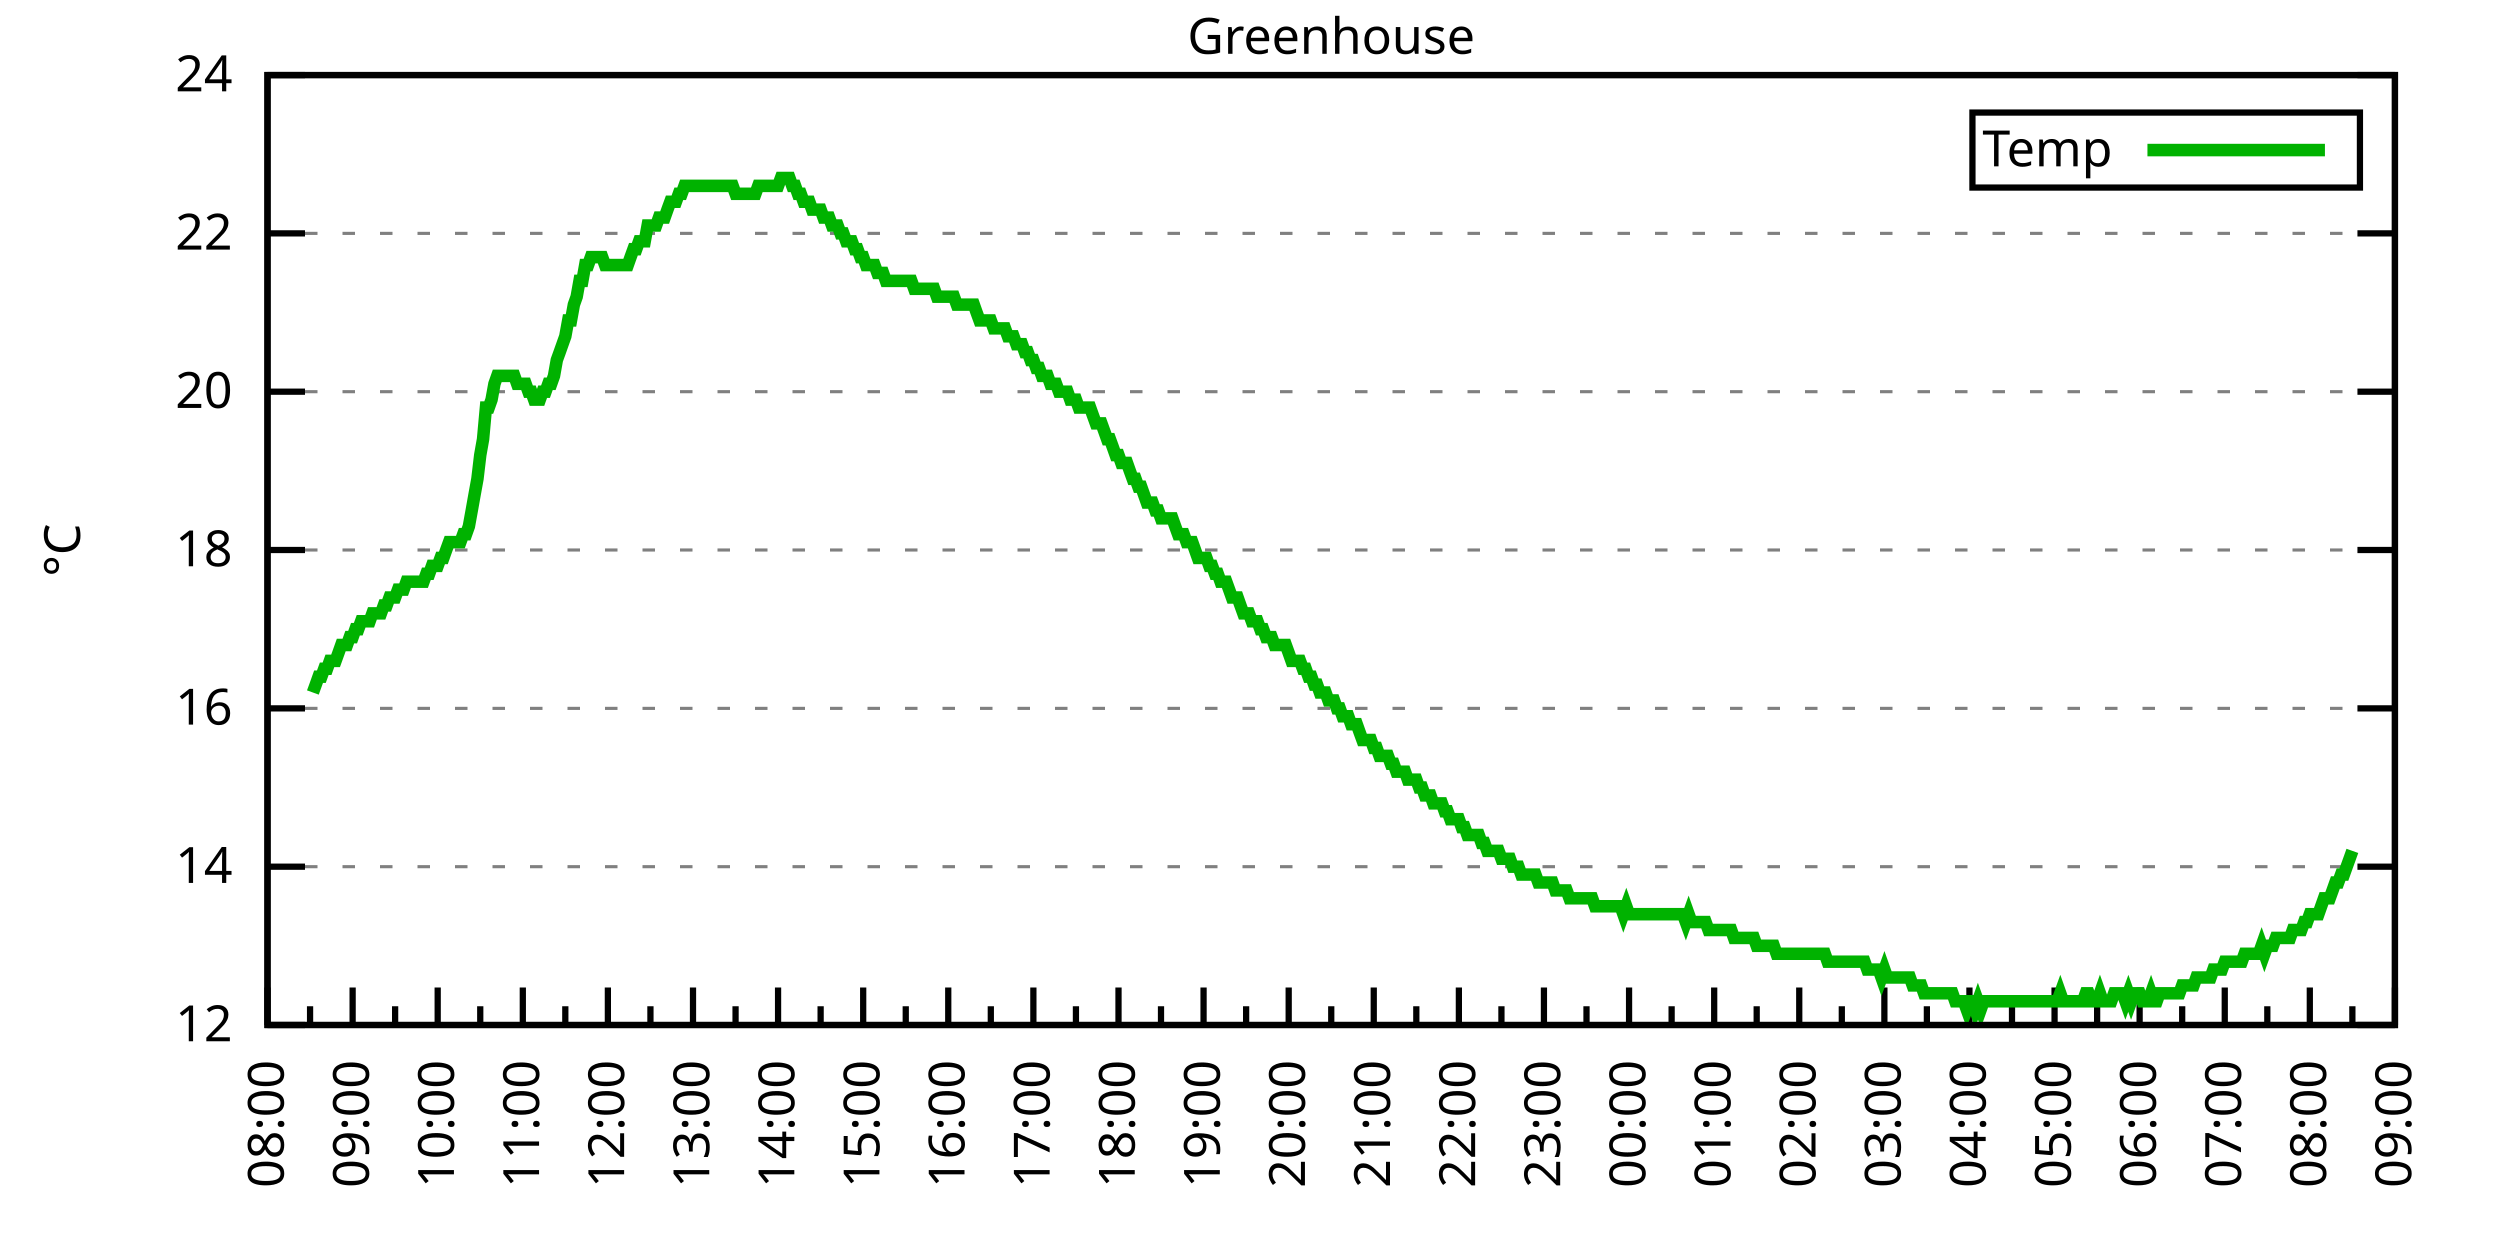
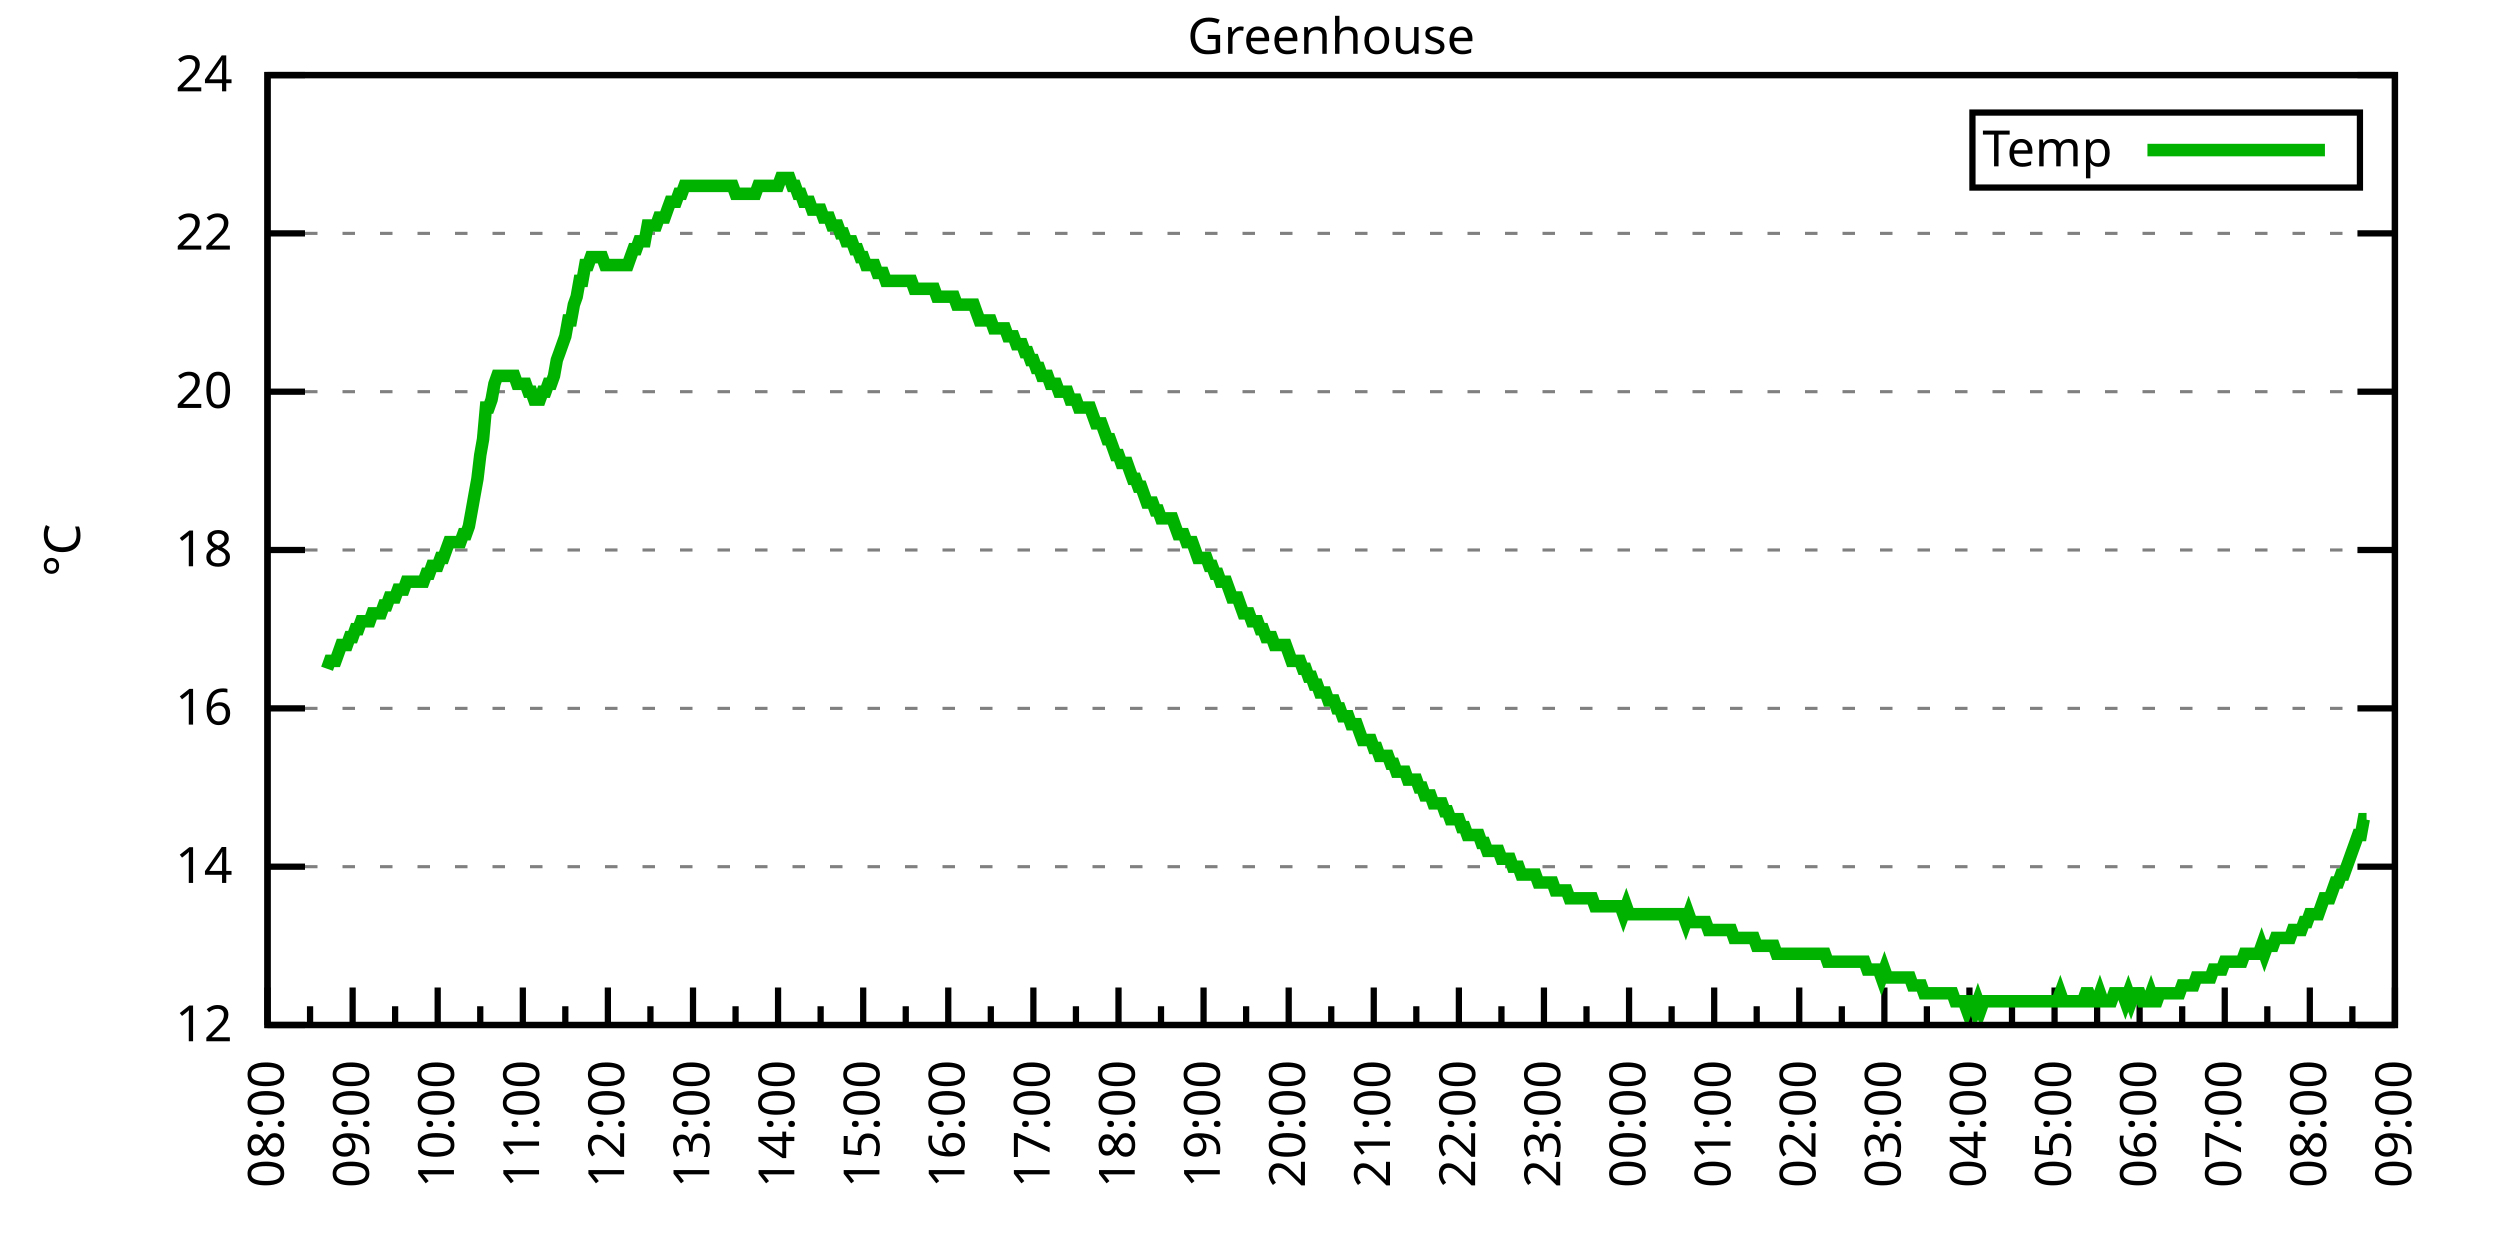
<svg xmlns="http://www.w3.org/2000/svg" xmlns:xlink="http://www.w3.org/1999/xlink" width="400" height="200" viewBox="0 0 400 200">
  <g id="gnuplot_canvas">
    <rect x="0" y="0" width="400" height="200" fill="none" />
    <defs>
      <circle id="gpDot" r="0.5" stroke-width="0.5" stroke="currentColor" />
      <path id="gpPt0" stroke-width="0.333" stroke="currentColor" d="M-1,0 h2 M0,-1 v2" />
      <path id="gpPt1" stroke-width="0.333" stroke="currentColor" d="M-1,-1 L1,1 M1,-1 L-1,1" />
      <path id="gpPt2" stroke-width="0.333" stroke="currentColor" d="M-1,0 L1,0 M0,-1 L0,1 M-1,-1 L1,1 M-1,1 L1,-1" />
      <rect id="gpPt3" stroke-width="0.333" stroke="currentColor" x="-1" y="-1" width="2" height="2" />
      <rect id="gpPt4" stroke-width="0.333" stroke="currentColor" fill="currentColor" x="-1" y="-1" width="2" height="2" />
      <circle id="gpPt5" stroke-width="0.333" stroke="currentColor" cx="0" cy="0" r="1" />
      <use xlink:href="#gpPt5" id="gpPt6" fill="currentColor" stroke="none" />
      <path id="gpPt7" stroke-width="0.333" stroke="currentColor" d="M0,-1.33 L-1.33,0.67 L1.33,0.67 z" />
      <use xlink:href="#gpPt7" id="gpPt8" fill="currentColor" stroke="none" />
      <use xlink:href="#gpPt7" id="gpPt9" stroke="currentColor" transform="rotate(180)" />
      <use xlink:href="#gpPt9" id="gpPt10" fill="currentColor" stroke="none" />
      <use xlink:href="#gpPt3" id="gpPt11" stroke="currentColor" transform="rotate(45)" />
      <use xlink:href="#gpPt11" id="gpPt12" fill="currentColor" stroke="none" />
      <path id="gpPt13" stroke-width="0.333" stroke="currentColor" d="M0,1.330 L1.265,0.411 L0.782,-1.067 L-0.782,-1.076 L-1.265,0.411 z" />
      <use xlink:href="#gpPt13" id="gpPt14" fill="currentColor" stroke="none" />
      <filter id="textbox" filterUnits="objectBoundingBox" x="0" y="0" height="1" width="1">
        <feFlood flood-color="white" flood-opacity="1" result="bgnd" />
        <feComposite in="SourceGraphic" in2="bgnd" operator="atop" />
      </filter>
      <filter id="greybox" filterUnits="objectBoundingBox" x="0" y="0" height="1" width="1">
        <feFlood flood-color="lightgrey" flood-opacity="1" result="grey" />
        <feComposite in="SourceGraphic" in2="grey" operator="atop" />
      </filter>
    </defs>
    <g fill="none" color="white" stroke="currentColor" stroke-width="1.00" stroke-linecap="butt" stroke-linejoin="miter">
</g>
    <g fill="none" color="black" stroke="currentColor" stroke-width="1.00" stroke-linecap="butt" stroke-linejoin="miter">
      <g stroke="none" shape-rendering="crispEdges">
        <polygon fill="rgb(255, 255, 255)" points="42.80,164.00 383.18,164.00 383.18,12.02 42.80,12.02 " />
      </g>
    </g>
    <g fill="none" color="black" stroke="currentColor" stroke-width="1.00" stroke-linecap="butt" stroke-linejoin="miter">
</g>
    <g fill="none" color="black" stroke="black" stroke-width="0.50" stroke-linecap="butt" stroke-linejoin="miter">
</g>
    <g fill="none" color="gray" stroke="currentColor" stroke-width="0.50" stroke-linecap="butt" stroke-linejoin="miter">
      <path stroke="gray" stroke-dasharray="2,4" class="gridline" d="M42.80,164.00 L383.19,164.00  " />
    </g>
    <g fill="none" color="gray" stroke="gray" stroke-width="1.00" stroke-linecap="butt" stroke-linejoin="miter">
</g>
    <g fill="none" color="black" stroke="currentColor" stroke-width="1.00" stroke-linecap="butt" stroke-linejoin="miter">
      <path stroke="black" d="M42.80,164.00 L48.80,164.00 M383.19,164.00 L377.19,164.00  " />
      <g transform="translate(37.20,166.60)" stroke="none" fill="black" font-family="Sans" font-size="8.00" text-anchor="end">
        <text>
          <tspan font-family="Sans"> 12</tspan>
        </text>
      </g>
    </g>
    <g fill="none" color="black" stroke="currentColor" stroke-width="1.00" stroke-linecap="butt" stroke-linejoin="miter">
</g>
    <g fill="none" color="black" stroke="black" stroke-width="0.50" stroke-linecap="butt" stroke-linejoin="miter">
</g>
    <g fill="none" color="gray" stroke="currentColor" stroke-width="0.50" stroke-linecap="butt" stroke-linejoin="miter">
      <path stroke="gray" stroke-dasharray="2,4" class="gridline" d="M42.80,138.67 L383.19,138.67  " />
    </g>
    <g fill="none" color="gray" stroke="gray" stroke-width="1.00" stroke-linecap="butt" stroke-linejoin="miter">
</g>
    <g fill="none" color="black" stroke="currentColor" stroke-width="1.00" stroke-linecap="butt" stroke-linejoin="miter">
      <path stroke="black" d="M42.80,138.67 L48.80,138.67 M383.19,138.67 L377.19,138.67  " />
      <g transform="translate(37.20,141.27)" stroke="none" fill="black" font-family="Sans" font-size="8.00" text-anchor="end">
        <text>
          <tspan font-family="Sans"> 14</tspan>
        </text>
      </g>
    </g>
    <g fill="none" color="black" stroke="currentColor" stroke-width="1.00" stroke-linecap="butt" stroke-linejoin="miter">
</g>
    <g fill="none" color="black" stroke="black" stroke-width="0.50" stroke-linecap="butt" stroke-linejoin="miter">
</g>
    <g fill="none" color="gray" stroke="currentColor" stroke-width="0.50" stroke-linecap="butt" stroke-linejoin="miter">
      <path stroke="gray" stroke-dasharray="2,4" class="gridline" d="M42.80,113.34 L383.19,113.34  " />
    </g>
    <g fill="none" color="gray" stroke="gray" stroke-width="1.00" stroke-linecap="butt" stroke-linejoin="miter">
</g>
    <g fill="none" color="black" stroke="currentColor" stroke-width="1.00" stroke-linecap="butt" stroke-linejoin="miter">
      <path stroke="black" d="M42.80,113.34 L48.80,113.34 M383.19,113.34 L377.19,113.34  " />
      <g transform="translate(37.20,115.94)" stroke="none" fill="black" font-family="Sans" font-size="8.00" text-anchor="end">
        <text>
          <tspan font-family="Sans"> 16</tspan>
        </text>
      </g>
    </g>
    <g fill="none" color="black" stroke="currentColor" stroke-width="1.00" stroke-linecap="butt" stroke-linejoin="miter">
</g>
    <g fill="none" color="black" stroke="black" stroke-width="0.50" stroke-linecap="butt" stroke-linejoin="miter">
</g>
    <g fill="none" color="gray" stroke="currentColor" stroke-width="0.50" stroke-linecap="butt" stroke-linejoin="miter">
      <path stroke="gray" stroke-dasharray="2,4" class="gridline" d="M42.80,88.00 L383.19,88.00  " />
    </g>
    <g fill="none" color="gray" stroke="gray" stroke-width="1.00" stroke-linecap="butt" stroke-linejoin="miter">
</g>
    <g fill="none" color="black" stroke="currentColor" stroke-width="1.00" stroke-linecap="butt" stroke-linejoin="miter">
      <path stroke="black" d="M42.80,88.00 L48.80,88.00 M383.19,88.00 L377.19,88.00  " />
      <g transform="translate(37.20,90.60)" stroke="none" fill="black" font-family="Sans" font-size="8.00" text-anchor="end">
        <text>
          <tspan font-family="Sans"> 18</tspan>
        </text>
      </g>
    </g>
    <g fill="none" color="black" stroke="currentColor" stroke-width="1.00" stroke-linecap="butt" stroke-linejoin="miter">
</g>
    <g fill="none" color="black" stroke="black" stroke-width="0.50" stroke-linecap="butt" stroke-linejoin="miter">
</g>
    <g fill="none" color="gray" stroke="currentColor" stroke-width="0.50" stroke-linecap="butt" stroke-linejoin="miter">
      <path stroke="gray" stroke-dasharray="2,4" class="gridline" d="M42.80,62.67 L383.19,62.67  " />
    </g>
    <g fill="none" color="gray" stroke="gray" stroke-width="1.00" stroke-linecap="butt" stroke-linejoin="miter">
</g>
    <g fill="none" color="black" stroke="currentColor" stroke-width="1.00" stroke-linecap="butt" stroke-linejoin="miter">
      <path stroke="black" d="M42.80,62.67 L48.80,62.67 M383.19,62.67 L377.19,62.67  " />
      <g transform="translate(37.20,65.27)" stroke="none" fill="black" font-family="Sans" font-size="8.00" text-anchor="end">
        <text>
          <tspan font-family="Sans"> 20</tspan>
        </text>
      </g>
    </g>
    <g fill="none" color="black" stroke="currentColor" stroke-width="1.00" stroke-linecap="butt" stroke-linejoin="miter">
</g>
    <g fill="none" color="black" stroke="black" stroke-width="0.50" stroke-linecap="butt" stroke-linejoin="miter">
</g>
    <g fill="none" color="gray" stroke="currentColor" stroke-width="0.50" stroke-linecap="butt" stroke-linejoin="miter">
      <path stroke="gray" stroke-dasharray="2,4" class="gridline" d="M42.80,37.34 L383.19,37.34  " />
    </g>
    <g fill="none" color="gray" stroke="gray" stroke-width="1.00" stroke-linecap="butt" stroke-linejoin="miter">
</g>
    <g fill="none" color="black" stroke="currentColor" stroke-width="1.00" stroke-linecap="butt" stroke-linejoin="miter">
      <path stroke="black" d="M42.80,37.34 L48.80,37.34 M383.19,37.34 L377.19,37.34  " />
      <g transform="translate(37.20,39.94)" stroke="none" fill="black" font-family="Sans" font-size="8.00" text-anchor="end">
        <text>
          <tspan font-family="Sans"> 22</tspan>
        </text>
      </g>
    </g>
    <g fill="none" color="black" stroke="currentColor" stroke-width="1.00" stroke-linecap="butt" stroke-linejoin="miter">
</g>
    <g fill="none" color="black" stroke="black" stroke-width="0.50" stroke-linecap="butt" stroke-linejoin="miter">
</g>
    <g fill="none" color="gray" stroke="currentColor" stroke-width="0.50" stroke-linecap="butt" stroke-linejoin="miter">
      <path stroke="gray" stroke-dasharray="2,4" class="gridline" d="M42.80,12.01 L383.19,12.01  " />
    </g>
    <g fill="none" color="gray" stroke="gray" stroke-width="1.00" stroke-linecap="butt" stroke-linejoin="miter">
</g>
    <g fill="none" color="black" stroke="currentColor" stroke-width="1.00" stroke-linecap="butt" stroke-linejoin="miter">
      <path stroke="black" d="M42.80,12.01 L48.80,12.01 M383.19,12.01 L377.19,12.01  " />
      <g transform="translate(37.20,14.61)" stroke="none" fill="black" font-family="Sans" font-size="8.00" text-anchor="end">
        <text>
          <tspan font-family="Sans"> 24</tspan>
        </text>
      </g>
    </g>
    <g fill="none" color="black" stroke="currentColor" stroke-width="1.00" stroke-linecap="butt" stroke-linejoin="miter">
      <path stroke="black" d="M42.80,164.00 L42.80,158.00  " />
      <g transform="translate(45.40,169.60) rotate(270)" stroke="none" fill="black" font-family="Sans" font-size="8.00" text-anchor="end">
        <text>
          <tspan font-family="Sans">08:00</tspan>
        </text>
      </g>
    </g>
    <g fill="none" color="black" stroke="currentColor" stroke-width="1.00" stroke-linecap="butt" stroke-linejoin="miter">
      <path stroke="black" d="M49.61,164.00 L49.61,161.00 M56.42,164.00 L56.42,158.00  " />
      <g transform="translate(59.02,169.60) rotate(270)" stroke="none" fill="black" font-family="Sans" font-size="8.00" text-anchor="end">
        <text>
          <tspan font-family="Sans">09:00</tspan>
        </text>
      </g>
    </g>
    <g fill="none" color="black" stroke="currentColor" stroke-width="1.00" stroke-linecap="butt" stroke-linejoin="miter">
      <path stroke="black" d="M63.22,164.00 L63.22,161.00 M70.03,164.00 L70.03,158.00  " />
      <g transform="translate(72.63,169.60) rotate(270)" stroke="none" fill="black" font-family="Sans" font-size="8.00" text-anchor="end">
        <text>
          <tspan font-family="Sans">10:00</tspan>
        </text>
      </g>
    </g>
    <g fill="none" color="black" stroke="currentColor" stroke-width="1.00" stroke-linecap="butt" stroke-linejoin="miter">
      <path stroke="black" d="M76.84,164.00 L76.84,161.00 M83.65,164.00 L83.65,158.00  " />
      <g transform="translate(86.25,169.60) rotate(270)" stroke="none" fill="black" font-family="Sans" font-size="8.00" text-anchor="end">
        <text>
          <tspan font-family="Sans">11:00</tspan>
        </text>
      </g>
    </g>
    <g fill="none" color="black" stroke="currentColor" stroke-width="1.00" stroke-linecap="butt" stroke-linejoin="miter">
      <path stroke="black" d="M90.45,164.00 L90.45,161.00 M97.26,164.00 L97.26,158.00  " />
      <g transform="translate(99.86,169.60) rotate(270)" stroke="none" fill="black" font-family="Sans" font-size="8.00" text-anchor="end">
        <text>
          <tspan font-family="Sans">12:00</tspan>
        </text>
      </g>
    </g>
    <g fill="none" color="black" stroke="currentColor" stroke-width="1.00" stroke-linecap="butt" stroke-linejoin="miter">
      <path stroke="black" d="M104.07,164.00 L104.07,161.00 M110.88,164.00 L110.88,158.00  " />
      <g transform="translate(113.48,169.60) rotate(270)" stroke="none" fill="black" font-family="Sans" font-size="8.00" text-anchor="end">
        <text>
          <tspan font-family="Sans">13:00</tspan>
        </text>
      </g>
    </g>
    <g fill="none" color="black" stroke="currentColor" stroke-width="1.00" stroke-linecap="butt" stroke-linejoin="miter">
      <path stroke="black" d="M117.69,164.00 L117.69,161.00 M124.49,164.00 L124.49,158.00  " />
      <g transform="translate(127.09,169.60) rotate(270)" stroke="none" fill="black" font-family="Sans" font-size="8.00" text-anchor="end">
        <text>
          <tspan font-family="Sans">14:00</tspan>
        </text>
      </g>
    </g>
    <g fill="none" color="black" stroke="currentColor" stroke-width="1.00" stroke-linecap="butt" stroke-linejoin="miter">
      <path stroke="black" d="M131.30,164.00 L131.30,161.00 M138.11,164.00 L138.11,158.00  " />
      <g transform="translate(140.71,169.60) rotate(270)" stroke="none" fill="black" font-family="Sans" font-size="8.00" text-anchor="end">
        <text>
          <tspan font-family="Sans">15:00</tspan>
        </text>
      </g>
    </g>
    <g fill="none" color="black" stroke="currentColor" stroke-width="1.00" stroke-linecap="butt" stroke-linejoin="miter">
      <path stroke="black" d="M144.92,164.00 L144.92,161.00 M151.72,164.00 L151.72,158.00  " />
      <g transform="translate(154.32,169.60) rotate(270)" stroke="none" fill="black" font-family="Sans" font-size="8.00" text-anchor="end">
        <text>
          <tspan font-family="Sans">16:00</tspan>
        </text>
      </g>
    </g>
    <g fill="none" color="black" stroke="currentColor" stroke-width="1.00" stroke-linecap="butt" stroke-linejoin="miter">
      <path stroke="black" d="M158.53,164.00 L158.53,161.00 M165.34,164.00 L165.34,158.00  " />
      <g transform="translate(167.94,169.60) rotate(270)" stroke="none" fill="black" font-family="Sans" font-size="8.00" text-anchor="end">
        <text>
          <tspan font-family="Sans">17:00</tspan>
        </text>
      </g>
    </g>
    <g fill="none" color="black" stroke="currentColor" stroke-width="1.00" stroke-linecap="butt" stroke-linejoin="miter">
      <path stroke="black" d="M172.15,164.00 L172.15,161.00 M178.96,164.00 L178.96,158.00  " />
      <g transform="translate(181.56,169.60) rotate(270)" stroke="none" fill="black" font-family="Sans" font-size="8.00" text-anchor="end">
        <text>
          <tspan font-family="Sans">18:00</tspan>
        </text>
      </g>
    </g>
    <g fill="none" color="black" stroke="currentColor" stroke-width="1.00" stroke-linecap="butt" stroke-linejoin="miter">
      <path stroke="black" d="M185.76,164.00 L185.76,161.00 M192.57,164.00 L192.57,158.00  " />
      <g transform="translate(195.17,169.60) rotate(270)" stroke="none" fill="black" font-family="Sans" font-size="8.00" text-anchor="end">
        <text>
          <tspan font-family="Sans">19:00</tspan>
        </text>
      </g>
    </g>
    <g fill="none" color="black" stroke="currentColor" stroke-width="1.00" stroke-linecap="butt" stroke-linejoin="miter">
      <path stroke="black" d="M199.38,164.00 L199.38,161.00 M206.19,164.00 L206.19,158.00  " />
      <g transform="translate(208.79,169.60) rotate(270)" stroke="none" fill="black" font-family="Sans" font-size="8.00" text-anchor="end">
        <text>
          <tspan font-family="Sans">20:00</tspan>
        </text>
      </g>
    </g>
    <g fill="none" color="black" stroke="currentColor" stroke-width="1.00" stroke-linecap="butt" stroke-linejoin="miter">
      <path stroke="black" d="M213.00,164.00 L213.00,161.00 M219.80,164.00 L219.80,158.00  " />
      <g transform="translate(222.40,169.60) rotate(270)" stroke="none" fill="black" font-family="Sans" font-size="8.00" text-anchor="end">
        <text>
          <tspan font-family="Sans">21:00</tspan>
        </text>
      </g>
    </g>
    <g fill="none" color="black" stroke="currentColor" stroke-width="1.00" stroke-linecap="butt" stroke-linejoin="miter">
      <path stroke="black" d="M226.61,164.00 L226.61,161.00 M233.42,164.00 L233.42,158.00  " />
      <g transform="translate(236.02,169.60) rotate(270)" stroke="none" fill="black" font-family="Sans" font-size="8.00" text-anchor="end">
        <text>
          <tspan font-family="Sans">22:00</tspan>
        </text>
      </g>
    </g>
    <g fill="none" color="black" stroke="currentColor" stroke-width="1.00" stroke-linecap="butt" stroke-linejoin="miter">
      <path stroke="black" d="M240.23,164.00 L240.23,161.00 M247.03,164.00 L247.03,158.00  " />
      <g transform="translate(249.63,169.60) rotate(270)" stroke="none" fill="black" font-family="Sans" font-size="8.00" text-anchor="end">
        <text>
          <tspan font-family="Sans">23:00</tspan>
        </text>
      </g>
    </g>
    <g fill="none" color="black" stroke="currentColor" stroke-width="1.00" stroke-linecap="butt" stroke-linejoin="miter">
      <path stroke="black" d="M253.84,164.00 L253.84,161.00 M260.65,164.00 L260.65,158.00  " />
      <g transform="translate(263.25,169.60) rotate(270)" stroke="none" fill="black" font-family="Sans" font-size="8.00" text-anchor="end">
        <text>
          <tspan font-family="Sans">00:00</tspan>
        </text>
      </g>
    </g>
    <g fill="none" color="black" stroke="currentColor" stroke-width="1.00" stroke-linecap="butt" stroke-linejoin="miter">
      <path stroke="black" d="M267.46,164.00 L267.46,161.00 M274.27,164.00 L274.27,158.00  " />
      <g transform="translate(276.87,169.60) rotate(270)" stroke="none" fill="black" font-family="Sans" font-size="8.00" text-anchor="end">
        <text>
          <tspan font-family="Sans">01:00</tspan>
        </text>
      </g>
    </g>
    <g fill="none" color="black" stroke="currentColor" stroke-width="1.00" stroke-linecap="butt" stroke-linejoin="miter">
      <path stroke="black" d="M281.07,164.00 L281.07,161.00 M287.88,164.00 L287.88,158.00  " />
      <g transform="translate(290.48,169.60) rotate(270)" stroke="none" fill="black" font-family="Sans" font-size="8.00" text-anchor="end">
        <text>
          <tspan font-family="Sans">02:00</tspan>
        </text>
      </g>
    </g>
    <g fill="none" color="black" stroke="currentColor" stroke-width="1.00" stroke-linecap="butt" stroke-linejoin="miter">
      <path stroke="black" d="M294.69,164.00 L294.69,161.00 M301.50,164.00 L301.50,158.00  " />
      <g transform="translate(304.10,169.60) rotate(270)" stroke="none" fill="black" font-family="Sans" font-size="8.00" text-anchor="end">
        <text>
          <tspan font-family="Sans">03:00</tspan>
        </text>
      </g>
    </g>
    <g fill="none" color="black" stroke="currentColor" stroke-width="1.00" stroke-linecap="butt" stroke-linejoin="miter">
      <path stroke="black" d="M308.30,164.00 L308.30,161.00 M315.11,164.00 L315.11,158.00  " />
      <g transform="translate(317.71,169.60) rotate(270)" stroke="none" fill="black" font-family="Sans" font-size="8.00" text-anchor="end">
        <text>
          <tspan font-family="Sans">04:00</tspan>
        </text>
      </g>
    </g>
    <g fill="none" color="black" stroke="currentColor" stroke-width="1.00" stroke-linecap="butt" stroke-linejoin="miter">
      <path stroke="black" d="M321.92,164.00 L321.92,161.00 M328.73,164.00 L328.73,158.00  " />
      <g transform="translate(331.33,169.60) rotate(270)" stroke="none" fill="black" font-family="Sans" font-size="8.00" text-anchor="end">
        <text>
          <tspan font-family="Sans">05:00</tspan>
        </text>
      </g>
    </g>
    <g fill="none" color="black" stroke="currentColor" stroke-width="1.00" stroke-linecap="butt" stroke-linejoin="miter">
      <path stroke="black" d="M335.54,164.00 L335.54,161.00 M342.34,164.00 L342.34,158.00  " />
      <g transform="translate(344.94,169.60) rotate(270)" stroke="none" fill="black" font-family="Sans" font-size="8.00" text-anchor="end">
        <text>
          <tspan font-family="Sans">06:00</tspan>
        </text>
      </g>
    </g>
    <g fill="none" color="black" stroke="currentColor" stroke-width="1.00" stroke-linecap="butt" stroke-linejoin="miter">
      <path stroke="black" d="M349.15,164.00 L349.15,161.00 M355.96,164.00 L355.96,158.00  " />
      <g transform="translate(358.56,169.60) rotate(270)" stroke="none" fill="black" font-family="Sans" font-size="8.00" text-anchor="end">
        <text>
          <tspan font-family="Sans">07:00</tspan>
        </text>
      </g>
    </g>
    <g fill="none" color="black" stroke="currentColor" stroke-width="1.00" stroke-linecap="butt" stroke-linejoin="miter">
      <path stroke="black" d="M362.77,164.00 L362.77,161.00 M369.57,164.00 L369.57,158.00  " />
      <g transform="translate(372.17,169.60) rotate(270)" stroke="none" fill="black" font-family="Sans" font-size="8.00" text-anchor="end">
        <text>
          <tspan font-family="Sans">08:00</tspan>
        </text>
      </g>
    </g>
    <g fill="none" color="black" stroke="currentColor" stroke-width="1.00" stroke-linecap="butt" stroke-linejoin="miter">
      <path stroke="black" d="M376.38,164.00 L376.38,161.00 M383.19,164.00 L383.19,158.00  " />
      <g transform="translate(385.79,169.60) rotate(270)" stroke="none" fill="black" font-family="Sans" font-size="8.00" text-anchor="end">
        <text>
          <tspan font-family="Sans">09:00</tspan>
        </text>
      </g>
    </g>
    <g fill="none" color="black" stroke="currentColor" stroke-width="1.00" stroke-linecap="butt" stroke-linejoin="miter">
</g>
    <g fill="none" color="black" stroke="currentColor" stroke-width="1.00" stroke-linecap="butt" stroke-linejoin="miter">
      <path stroke="black" d="M42.80,12.01 L42.80,164.00 L383.19,164.00 L383.19,12.01 L42.80,12.01 Z  " />
    </g>
    <g fill="none" color="black" stroke="currentColor" stroke-width="1.00" stroke-linecap="butt" stroke-linejoin="miter">
      <g transform="translate(12.80,88.01) rotate(270)" stroke="none" fill="black" font-family="Sans" font-size="8.00" text-anchor="middle">
        <text>
          <tspan font-family="Sans">°C</tspan>
        </text>
      </g>
    </g>
    <g fill="none" color="black" stroke="currentColor" stroke-width="1.00" stroke-linecap="butt" stroke-linejoin="miter">
</g>
    <g fill="none" color="black" stroke="currentColor" stroke-width="1.00" stroke-linecap="butt" stroke-linejoin="miter">
      <path stroke="black" d="M315.59,30.01 L315.59,18.01 L377.59,18.01 L377.59,30.01 L315.59,30.01 Z  " />
    </g>
    <g id="Greenhouse_plot_1">
      <g fill="none" color="white" stroke="black" stroke-width="2.00" stroke-linecap="butt" stroke-linejoin="miter">
</g>
      <g fill="none" color="black" stroke="currentColor" stroke-width="2.00" stroke-linecap="butt" stroke-linejoin="miter">
        <g transform="translate(337.99,26.61)" stroke="none" fill="black" font-family="Sans" font-size="8.00" text-anchor="end">
          <text>
            <tspan font-family="Sans">Temp</tspan>
          </text>
        </g>
      </g>
      <g fill="none" color="black" stroke="currentColor" stroke-width="2.00" stroke-linecap="butt" stroke-linejoin="miter">
-         <path stroke="rgb(  0, 178,   0)" d="M343.59,24.01 L371.99,24.01 M50.06,110.80 L50.52,109.54 L50.97,108.27 L51.42,108.27 L51.88,107.00 L52.33,107.00   L52.78,105.74 L53.24,105.74 L53.69,105.74 L54.15,104.47 L54.60,103.20 L55.05,103.20 L55.51,103.20 L55.96,101.94   L56.42,101.94 L56.87,100.67 L57.32,100.67 L57.78,99.40 L58.23,99.40 L58.68,99.40 L59.14,99.40 L59.59,98.14   L60.05,98.14 L60.50,98.14 L60.95,98.14 L61.41,96.87 L61.86,96.87 L62.32,95.60 L62.77,95.60 L63.22,95.60   L63.68,94.34 L64.13,94.34 L64.58,94.34 L65.04,93.07 L65.49,93.07 L65.95,93.07 L66.40,93.07 L66.85,93.07   L67.31,93.07 L67.76,93.07 L68.22,91.80 L68.67,91.80 L69.12,90.54 L69.58,90.54 L70.03,90.54 L70.49,89.27   L70.94,89.27 L71.39,88.00 L71.85,86.74 L72.30,86.74 L72.75,86.74 L73.21,86.74 L73.66,86.74 L74.12,85.47   L74.57,85.47 L75.02,84.21 L75.48,81.67 L75.93,79.14 L76.39,76.61 L76.84,72.81 L77.29,70.27 L77.75,65.21   L78.20,65.21 L78.65,63.94 L79.11,61.41 L79.56,60.14 L80.02,60.14 L80.47,60.14 L80.92,60.14 L81.38,60.14   L81.83,60.14 L82.29,60.14 L82.74,61.41 L83.19,61.41 L83.65,61.41 L84.10,61.41 L84.55,62.67 L85.01,62.67   L85.46,63.94 L85.92,63.94 L86.37,63.94 L86.82,62.67 L87.28,62.67 L87.73,61.41 L88.19,61.41 L88.64,60.14   L89.09,57.61 L89.55,56.34 L90.00,55.07 L90.45,53.81 L90.91,51.27 L91.36,51.27 L91.82,48.74 L92.27,47.47   L92.72,44.94 L93.18,44.94 L93.63,42.41 L94.09,42.41 L94.54,41.14 L94.99,41.14 L95.45,41.14 L95.90,41.14   L96.35,41.14 L96.81,42.41 L97.26,42.41 L97.72,42.41 L98.17,42.41 L98.62,42.41 L99.08,42.41 L99.53,42.41   L99.99,42.41 L100.44,42.41 L100.89,41.14 L101.35,39.87 L101.80,39.87 L102.25,38.61 L102.71,38.61 L103.16,38.61   L103.62,36.08 L104.07,36.08 L104.52,36.08 L104.98,36.08 L105.43,34.81 L105.89,34.81 L106.34,34.81 L106.79,33.54   L107.25,32.28 L107.70,32.28 L108.15,32.28 L108.61,31.01 L109.06,31.01 L109.52,29.74 L109.97,29.74 L110.42,29.74   L110.88,29.74 L111.33,29.74 L111.79,29.74 L112.24,29.74 L112.69,29.74 L113.15,29.74 L113.60,29.74 L114.05,29.74   L114.51,29.74 L114.96,29.74 L115.42,29.74 L115.87,29.74 L116.32,29.74 L116.78,29.74 L117.23,29.74 L117.69,31.01   L118.14,31.01 L118.59,31.01 L119.05,31.01 L119.50,31.01 L119.96,31.01 L120.41,31.01 L120.86,31.01 L121.32,29.74   L121.77,29.74 L122.22,29.74 L122.68,29.74 L123.13,29.74 L123.59,29.74 L124.04,29.74 L124.49,29.74 L124.95,28.48   L125.40,28.48 L125.86,28.48 L126.31,28.48 L126.76,29.74 L127.22,29.74 L127.67,31.01 L128.12,31.01 L128.58,32.28   L129.03,32.28 L129.49,32.28 L129.94,33.54 L130.39,33.54 L130.85,33.54 L131.30,33.54 L131.76,34.81 L132.21,34.81   L132.66,34.81 L133.12,36.08 L133.57,36.08 L134.02,36.08 L134.48,37.34 L134.93,37.34 L135.39,38.61 L135.84,38.61   L136.29,38.61 L136.75,39.87 L137.20,39.87 L137.66,41.14 L138.11,41.14 L138.56,42.41 L139.02,42.41 L139.47,42.41   L139.92,42.41 L140.38,43.67 L140.83,43.67 L141.29,43.67 L141.74,44.94 L142.19,44.94 L142.65,44.94 L143.10,44.94   L143.56,44.94 L144.01,44.94 L144.46,44.94 L144.92,44.94 L145.37,44.94 L145.82,44.94 L146.28,46.21 L146.73,46.21   L147.19,46.21 L147.64,46.21 L148.09,46.21 L148.55,46.21 L149.00,46.21 L149.46,46.21 L149.91,47.47 L150.36,47.47   L150.82,47.47 L151.27,47.47 L151.72,47.47 L152.18,47.47 L152.63,47.47 L153.09,48.74 L153.54,48.74 L153.99,48.74   L154.45,48.74 L154.90,48.74 L155.36,48.74 L155.81,48.74 L156.26,50.01 L156.72,51.27 L157.17,51.27 L157.62,51.27   L158.08,51.27 L158.53,51.27 L158.99,52.54 L159.44,52.54 L159.89,52.54 L160.35,52.54 L160.80,52.54 L161.26,53.81   L161.71,53.81 L162.16,53.81 L162.62,55.07 L163.07,55.07 L163.52,55.07 L163.98,56.34 L164.43,56.34 L164.89,57.61   L165.34,57.61 L165.79,58.87 L166.25,58.87 L166.70,60.14 L167.16,60.14 L167.61,60.14 L168.06,61.41 L168.52,61.41   L168.97,61.41 L169.43,62.67 L169.88,62.67 L170.33,62.67 L170.79,62.67 L171.24,63.94 L171.69,63.94 L172.15,63.94   L172.60,65.21 L173.06,65.21 L173.51,65.21 L173.96,65.21 L174.42,65.21 L174.87,66.47 L175.33,67.74 L175.78,67.74   L176.23,67.74 L176.69,69.01 L177.14,70.27 L177.59,70.27 L178.05,71.54 L178.50,72.81 L178.96,72.81 L179.41,74.07   L179.86,74.07 L180.32,74.07 L180.77,75.34 L181.23,76.61 L181.68,76.61 L182.13,77.87 L182.59,77.87 L183.04,79.14   L183.49,80.41 L183.95,80.41 L184.40,80.41 L184.86,81.67 L185.31,81.67 L185.76,82.94 L186.22,82.94 L186.67,82.94   L187.13,82.94 L187.58,82.94 L188.03,84.21 L188.49,85.47 L188.94,85.47 L189.39,85.47 L189.85,86.74 L190.30,86.74   L190.76,86.74 L191.21,88.00 L191.66,89.27 L192.12,89.27 L192.57,89.27 L193.03,89.27 L193.48,90.54 L193.93,90.54   L194.39,91.80 L194.84,91.80 L195.29,93.07 L195.75,93.07 L196.20,93.07 L196.66,94.34 L197.11,95.60 L197.56,95.60   L198.02,95.60 L198.47,96.87 L198.93,98.14 L199.38,98.14 L199.83,98.14 L200.29,99.40 L200.74,99.40 L201.19,99.40   L201.65,100.67 L202.10,100.67 L202.56,101.94 L203.01,101.94 L203.46,101.94 L203.92,103.20 L204.37,103.20 L204.83,103.20   L205.28,103.20 L205.73,103.20 L206.19,104.47 L206.64,105.74 L207.09,105.74 L207.55,105.74 L208.00,105.74 L208.46,107.00   L208.91,107.00 L209.36,108.27 L209.82,108.27 L210.27,109.54 L210.73,109.54 L211.18,110.80 L211.63,110.80 L212.09,110.80   L212.54,112.07 L213.00,112.07 L213.45,112.07 L213.90,113.34 L214.36,113.34 L214.81,114.60 L215.26,114.60 L215.72,114.60   L216.17,115.87 L216.63,115.87 L217.08,115.87 L217.53,117.14 L217.99,118.40 L218.44,118.40 L218.90,118.40 L219.35,118.40   L219.80,119.67 L220.26,119.67 L220.71,120.94 L221.16,120.94 L221.62,120.94 L222.07,120.94 L222.53,122.20 L222.98,122.20   L223.43,123.47 L223.89,123.47 L224.34,123.47 L224.80,123.47 L225.25,124.74 L225.70,124.74 L226.16,124.74 L226.61,124.74   L227.06,126.00 L227.52,126.00 L227.97,127.27 L228.43,127.27 L228.88,127.27 L229.33,128.54 L229.79,128.54 L230.24,128.54   L230.70,128.54 L231.15,129.80 L231.60,129.80 L232.06,131.07 L232.51,131.07 L232.96,131.07 L233.42,131.07 L233.87,132.34   L234.33,132.34 L234.78,133.60 L235.23,133.60 L235.69,133.60 L236.14,133.60 L236.60,133.60 L237.05,134.87 L237.50,134.87   L237.96,136.14 L238.41,136.14 L238.86,136.14 L239.32,136.14 L239.77,136.14 L240.23,137.40 L240.68,137.40 L241.13,137.40   L241.59,137.40 L242.04,138.67 L242.50,138.67 L242.95,138.67 L243.40,139.93 L243.86,139.93 L244.31,139.93 L244.76,139.93   L245.22,139.93 L245.67,139.93 L246.13,141.20 L246.58,141.20 L247.03,141.20 L247.49,141.20 L247.94,141.20 L248.40,141.20   L248.85,142.47 L249.30,142.47 L249.76,142.47 L250.21,142.47 L250.66,142.47 L251.12,143.73 L251.57,143.73 L252.03,143.73   L252.48,143.73 L252.93,143.73 L253.39,143.73 L253.84,143.73 L254.30,143.73 L254.75,143.73 L255.20,145.00 L255.66,145.00   L256.11,145.00 L256.56,145.00 L257.02,145.00 L257.47,145.00 L257.93,145.00 L258.38,145.00 L258.83,145.00 L259.29,145.00   L259.74,146.27 L260.20,145.00 L260.65,146.27 L261.10,146.27 L261.56,146.27 L262.01,146.27 L262.47,146.27 L262.92,146.27   L263.37,146.27 L263.83,146.27 L264.28,146.27 L264.73,146.27 L265.19,146.27 L265.64,146.27 L266.10,146.27 L266.55,146.27   L267.00,146.27 L267.46,146.27 L267.91,146.27 L268.37,146.27 L268.82,146.27 L269.27,146.27 L269.73,147.53 L270.18,146.27   L270.63,147.53 L271.09,147.53 L271.54,147.53 L272.00,147.53 L272.45,147.53 L272.90,147.53 L273.36,148.80 L273.81,148.80   L274.27,148.80 L274.72,148.80 L275.17,148.80 L275.63,148.80 L276.08,148.80 L276.53,148.80 L276.99,148.80 L277.44,150.07   L277.90,150.07 L278.35,150.07 L278.80,150.07 L279.26,150.07 L279.71,150.07 L280.17,150.07 L280.62,150.07 L281.07,151.33   L281.53,151.33 L281.98,151.33 L282.43,151.33 L282.89,151.33 L283.34,151.33 L283.80,151.33 L284.25,152.60 L284.70,152.60   L285.16,152.60 L285.61,152.60 L286.07,152.60 L286.52,152.60 L286.97,152.60 L287.43,152.60 L287.88,152.60 L288.33,152.60   L288.79,152.60 L289.24,152.60 L289.70,152.60 L290.15,152.60 L290.60,152.60 L291.06,152.60 L291.51,152.60 L291.97,152.60   L292.42,153.87 L292.87,153.87 L293.33,153.87 L293.78,153.87 L294.23,153.87 L294.69,153.87 L295.14,153.87 L295.60,153.87   L296.05,153.87 L296.50,153.87 L296.96,153.87 L297.41,153.87 L297.87,153.87 L298.32,153.87 L298.77,155.13 L299.23,155.13   L299.68,155.13 L300.13,155.13 L300.59,155.13 L301.04,156.40 L301.50,155.13 L301.95,156.40 L302.40,156.40 L302.86,156.40   L303.31,156.40 L303.77,156.40 L304.22,156.40 L304.67,156.40 L305.13,156.40 L305.58,156.40 L306.03,157.67 L306.49,157.67   L306.94,157.67 L307.40,157.67 L307.85,158.93 L308.30,158.93 L308.76,158.93 L309.21,158.93 L309.67,158.93 L310.12,158.93   L310.57,158.93 L311.03,158.93 L311.48,158.93 L311.94,158.93 L312.39,158.93 L312.84,160.20 L313.30,160.20 L313.75,160.20   L314.20,160.20 L314.66,161.47 L315.11,160.20 L315.57,160.20 L316.02,161.47 L316.47,160.20 L316.93,161.47 L317.38,160.20   L317.84,160.20 L318.29,160.20 L318.74,160.20 L319.20,160.20 L319.65,160.20 L320.10,160.20 L320.56,160.20 L321.01,160.20   L321.47,160.20 L321.92,160.20 L322.37,160.20 L322.83,160.20 L323.28,160.20 L323.74,160.20 L324.19,160.20 L324.64,160.20   L325.10,160.20 L325.55,160.20 L326.00,160.20 L326.46,160.20 L326.91,160.20 L327.37,160.20 L327.82,160.20 L328.27,160.20   L328.73,160.20 L329.18,160.20 L329.64,158.93 L330.09,160.20 L330.54,160.20 L331.00,160.20 L331.45,160.20 L331.90,160.20   L332.36,160.20 L332.81,160.20 L333.27,160.20 L333.72,158.93 L334.17,158.93 L334.63,160.20 L335.08,160.20 L335.54,160.20   L335.99,158.93 L336.44,160.20 L336.90,160.20 L337.35,160.20 L337.80,160.20 L338.26,158.93 L338.71,158.93 L339.17,158.93   L339.62,158.93 L340.07,160.20 L340.53,158.93 L340.98,160.20 L341.44,158.93 L341.89,158.93 L342.34,158.93 L342.80,160.20   L343.25,160.20 L343.70,160.20 L344.16,158.93 L344.61,160.20 L345.07,160.20 L345.52,158.93 L345.97,158.93 L346.43,158.93   L346.88,158.93 L347.34,158.93 L347.79,158.93 L348.24,158.93 L348.70,158.93 L349.15,157.67 L349.60,157.67 L350.06,157.67   L350.51,157.67 L350.97,157.67 L351.42,156.40 L351.87,156.40 L352.33,156.40 L352.78,156.40 L353.24,156.40 L353.69,156.40   L354.14,155.13 L354.60,155.13 L355.05,155.13 L355.50,155.13 L355.96,153.87 L356.41,153.87 L356.87,153.87 L357.32,153.87   L357.77,153.87 L358.23,153.87 L358.68,153.87 L359.14,152.60 L359.59,152.60 L360.04,152.60 L360.50,152.60 L360.95,152.60   L361.41,152.60 L361.86,151.33 L362.31,152.60 L362.77,151.33 L363.22,151.33 L363.67,151.33 L364.13,150.07 L364.58,150.07   L365.04,150.07 L365.49,150.07 L365.94,150.07 L366.40,150.07 L366.85,148.80 L367.31,148.80 L367.76,148.80 L368.21,148.80   L368.67,147.53 L369.12,147.53 L369.57,146.27 L370.03,146.27 L370.48,146.27 L370.94,146.27 L371.39,145.00 L371.84,143.73   L372.30,143.73 L372.75,143.73 L373.21,142.47 L373.66,141.20 L374.11,141.20 L374.57,139.93 L375.02,139.93 L375.47,138.67   L375.93,137.40 L376.38,136.14  " />
+         <path stroke="rgb(  0, 178,   0)" d="M343.59,24.01 L371.99,24.01 M52.33,107.00 L52.78,105.74 L53.24,105.74 L53.69,105.74 L54.15,104.47 L54.60,103.20   L55.05,103.20 L55.51,103.20 L55.96,101.94 L56.42,101.94 L56.87,100.67 L57.32,100.67 L57.78,99.40 L58.23,99.40   L58.68,99.40 L59.14,99.40 L59.59,98.14 L60.05,98.14 L60.50,98.14 L60.95,98.14 L61.41,96.87 L61.86,96.87   L62.32,95.60 L62.77,95.60 L63.22,95.60 L63.68,94.34 L64.13,94.34 L64.58,94.34 L65.04,93.07 L65.49,93.07   L65.95,93.07 L66.40,93.07 L66.85,93.07 L67.31,93.07 L67.76,93.07 L68.22,91.80 L68.67,91.80 L69.12,90.54   L69.58,90.54 L70.03,90.54 L70.49,89.27 L70.94,89.27 L71.39,88.00 L71.85,86.74 L72.30,86.74 L72.75,86.74   L73.21,86.74 L73.66,86.74 L74.12,85.47 L74.57,85.47 L75.02,84.21 L75.48,81.67 L75.93,79.14 L76.39,76.61   L76.84,72.81 L77.29,70.27 L77.75,65.21 L78.20,65.21 L78.65,63.94 L79.11,61.41 L79.56,60.14 L80.02,60.14   L80.47,60.14 L80.92,60.14 L81.38,60.14 L81.83,60.14 L82.29,60.14 L82.74,61.41 L83.19,61.41 L83.65,61.41   L84.10,61.41 L84.55,62.67 L85.01,62.67 L85.46,63.94 L85.92,63.94 L86.37,63.94 L86.82,62.67 L87.28,62.67   L87.73,61.41 L88.19,61.41 L88.64,60.14 L89.09,57.61 L89.55,56.34 L90.00,55.07 L90.45,53.81 L90.91,51.27   L91.36,51.27 L91.82,48.74 L92.27,47.47 L92.72,44.94 L93.18,44.94 L93.63,42.41 L94.09,42.41 L94.54,41.14   L94.99,41.14 L95.45,41.14 L95.90,41.14 L96.35,41.14 L96.81,42.41 L97.26,42.41 L97.72,42.41 L98.17,42.41   L98.62,42.41 L99.08,42.41 L99.53,42.41 L99.99,42.41 L100.44,42.41 L100.89,41.14 L101.35,39.87 L101.80,39.87   L102.25,38.61 L102.71,38.61 L103.16,38.61 L103.62,36.08 L104.07,36.08 L104.52,36.08 L104.98,36.08 L105.43,34.81   L105.89,34.81 L106.34,34.81 L106.79,33.54 L107.25,32.28 L107.70,32.28 L108.15,32.28 L108.61,31.01 L109.06,31.01   L109.52,29.74 L109.97,29.74 L110.42,29.74 L110.88,29.74 L111.33,29.74 L111.79,29.74 L112.24,29.74 L112.69,29.74   L113.15,29.74 L113.60,29.74 L114.05,29.74 L114.51,29.74 L114.96,29.74 L115.42,29.74 L115.87,29.74 L116.32,29.74   L116.78,29.74 L117.23,29.74 L117.69,31.01 L118.14,31.01 L118.59,31.01 L119.05,31.01 L119.50,31.01 L119.96,31.01   L120.41,31.01 L120.86,31.01 L121.32,29.74 L121.77,29.74 L122.22,29.74 L122.68,29.74 L123.13,29.74 L123.59,29.74   L124.04,29.74 L124.49,29.74 L124.95,28.48 L125.40,28.48 L125.86,28.48 L126.31,28.48 L126.76,29.74 L127.22,29.74   L127.67,31.01 L128.12,31.01 L128.58,32.28 L129.03,32.28 L129.49,32.28 L129.94,33.54 L130.39,33.54 L130.85,33.54   L131.30,33.54 L131.76,34.81 L132.21,34.81 L132.66,34.81 L133.12,36.08 L133.57,36.08 L134.02,36.08 L134.48,37.34   L134.93,37.34 L135.39,38.61 L135.84,38.61 L136.29,38.61 L136.75,39.87 L137.20,39.87 L137.66,41.14 L138.11,41.14   L138.56,42.41 L139.02,42.41 L139.47,42.41 L139.92,42.41 L140.38,43.67 L140.83,43.67 L141.29,43.67 L141.74,44.94   L142.19,44.94 L142.65,44.94 L143.10,44.94 L143.56,44.94 L144.01,44.94 L144.46,44.94 L144.92,44.94 L145.37,44.94   L145.82,44.94 L146.28,46.21 L146.73,46.21 L147.19,46.21 L147.64,46.21 L148.09,46.21 L148.55,46.21 L149.00,46.21   L149.46,46.21 L149.91,47.47 L150.36,47.47 L150.82,47.47 L151.27,47.47 L151.72,47.47 L152.18,47.47 L152.63,47.47   L153.09,48.74 L153.54,48.74 L153.99,48.74 L154.45,48.74 L154.90,48.74 L155.36,48.74 L155.81,48.74 L156.26,50.01   L156.72,51.27 L157.17,51.27 L157.62,51.27 L158.08,51.27 L158.53,51.27 L158.99,52.54 L159.44,52.54 L159.89,52.54   L160.35,52.54 L160.80,52.54 L161.26,53.81 L161.71,53.81 L162.16,53.81 L162.62,55.07 L163.07,55.07 L163.52,55.07   L163.98,56.34 L164.43,56.34 L164.89,57.61 L165.34,57.61 L165.79,58.87 L166.25,58.87 L166.70,60.14 L167.16,60.14   L167.61,60.14 L168.06,61.41 L168.52,61.41 L168.97,61.41 L169.43,62.67 L169.88,62.67 L170.33,62.67 L170.79,62.67   L171.24,63.94 L171.69,63.94 L172.15,63.94 L172.60,65.21 L173.06,65.21 L173.51,65.21 L173.96,65.21 L174.42,65.21   L174.87,66.47 L175.33,67.74 L175.78,67.74 L176.23,67.74 L176.69,69.01 L177.14,70.27 L177.59,70.27 L178.05,71.54   L178.50,72.81 L178.96,72.81 L179.41,74.07 L179.86,74.07 L180.32,74.07 L180.77,75.34 L181.23,76.61 L181.68,76.61   L182.13,77.87 L182.59,77.87 L183.04,79.14 L183.49,80.41 L183.95,80.41 L184.40,80.41 L184.86,81.67 L185.31,81.67   L185.76,82.94 L186.22,82.94 L186.67,82.94 L187.13,82.94 L187.58,82.94 L188.03,84.21 L188.49,85.47 L188.94,85.47   L189.39,85.47 L189.85,86.74 L190.30,86.74 L190.76,86.74 L191.21,88.00 L191.66,89.27 L192.12,89.27 L192.57,89.27   L193.03,89.27 L193.48,90.54 L193.93,90.54 L194.39,91.80 L194.84,91.80 L195.29,93.07 L195.75,93.07 L196.20,93.07   L196.66,94.34 L197.11,95.60 L197.56,95.60 L198.02,95.60 L198.47,96.87 L198.93,98.14 L199.38,98.14 L199.83,98.14   L200.29,99.40 L200.74,99.40 L201.19,99.40 L201.65,100.67 L202.10,100.67 L202.56,101.94 L203.01,101.94 L203.46,101.94   L203.92,103.20 L204.37,103.20 L204.83,103.20 L205.28,103.20 L205.73,103.20 L206.19,104.47 L206.64,105.74 L207.09,105.74   L207.55,105.74 L208.00,105.74 L208.46,107.00 L208.91,107.00 L209.36,108.27 L209.82,108.27 L210.27,109.54 L210.73,109.54   L211.18,110.80 L211.63,110.80 L212.09,110.80 L212.54,112.07 L213.00,112.07 L213.45,112.07 L213.90,113.34 L214.36,113.34   L214.81,114.60 L215.26,114.60 L215.72,114.60 L216.17,115.87 L216.63,115.87 L217.08,115.87 L217.53,117.14 L217.99,118.40   L218.44,118.40 L218.90,118.40 L219.35,118.40 L219.80,119.67 L220.26,119.67 L220.71,120.94 L221.16,120.94 L221.62,120.94   L222.07,120.94 L222.53,122.20 L222.98,122.20 L223.43,123.47 L223.89,123.47 L224.34,123.47 L224.80,123.47 L225.25,124.74   L225.70,124.74 L226.16,124.74 L226.61,124.74 L227.06,126.00 L227.52,126.00 L227.97,127.27 L228.43,127.27 L228.88,127.27   L229.33,128.54 L229.79,128.54 L230.24,128.54 L230.70,128.54 L231.15,129.80 L231.60,129.80 L232.06,131.07 L232.51,131.07   L232.96,131.07 L233.42,131.07 L233.87,132.34 L234.33,132.34 L234.78,133.60 L235.23,133.60 L235.69,133.60 L236.14,133.60   L236.60,133.60 L237.05,134.87 L237.50,134.87 L237.96,136.14 L238.41,136.14 L238.86,136.14 L239.32,136.14 L239.77,136.14   L240.23,137.40 L240.68,137.40 L241.13,137.40 L241.59,137.40 L242.04,138.67 L242.50,138.67 L242.95,138.67 L243.40,139.93   L243.86,139.93 L244.31,139.93 L244.76,139.93 L245.22,139.93 L245.67,139.93 L246.13,141.20 L246.58,141.20 L247.03,141.20   L247.49,141.20 L247.94,141.20 L248.40,141.20 L248.85,142.47 L249.30,142.47 L249.76,142.47 L250.21,142.47 L250.66,142.47   L251.12,143.73 L251.57,143.73 L252.03,143.73 L252.48,143.73 L252.93,143.73 L253.39,143.73 L253.84,143.73 L254.30,143.73   L254.75,143.73 L255.20,145.00 L255.66,145.00 L256.11,145.00 L256.56,145.00 L257.02,145.00 L257.47,145.00 L257.93,145.00   L258.38,145.00 L258.83,145.00 L259.29,145.00 L259.74,146.27 L260.20,145.00 L260.65,146.27 L261.10,146.27 L261.56,146.27   L262.01,146.27 L262.47,146.27 L262.92,146.27 L263.37,146.27 L263.83,146.27 L264.28,146.27 L264.73,146.27 L265.19,146.27   L265.64,146.27 L266.10,146.27 L266.55,146.27 L267.00,146.27 L267.46,146.27 L267.91,146.27 L268.37,146.27 L268.82,146.27   L269.27,146.27 L269.73,147.53 L270.18,146.27 L270.63,147.53 L271.09,147.53 L271.54,147.53 L272.00,147.53 L272.45,147.53   L272.90,147.53 L273.36,148.80 L273.81,148.80 L274.27,148.80 L274.72,148.80 L275.17,148.80 L275.63,148.80 L276.08,148.80   L276.53,148.80 L276.99,148.80 L277.44,150.07 L277.90,150.07 L278.35,150.07 L278.80,150.07 L279.26,150.07 L279.71,150.07   L280.17,150.07 L280.62,150.07 L281.07,151.33 L281.53,151.33 L281.98,151.33 L282.43,151.33 L282.89,151.33 L283.34,151.33   L283.80,151.33 L284.25,152.60 L284.70,152.60 L285.16,152.60 L285.61,152.60 L286.07,152.60 L286.52,152.60 L286.97,152.60   L287.43,152.60 L287.88,152.60 L288.33,152.60 L288.79,152.60 L289.24,152.60 L289.70,152.60 L290.15,152.60 L290.60,152.60   L291.06,152.60 L291.51,152.60 L291.97,152.60 L292.42,153.87 L292.87,153.87 L293.33,153.87 L293.78,153.87 L294.23,153.87   L294.69,153.87 L295.14,153.87 L295.60,153.87 L296.05,153.87 L296.50,153.87 L296.96,153.87 L297.41,153.87 L297.87,153.87   L298.32,153.87 L298.77,155.13 L299.23,155.13 L299.68,155.13 L300.13,155.13 L300.59,155.13 L301.04,156.40 L301.50,155.13   L301.95,156.40 L302.40,156.40 L302.86,156.40 L303.31,156.40 L303.77,156.40 L304.22,156.40 L304.67,156.40 L305.13,156.40   L305.58,156.40 L306.03,157.67 L306.49,157.67 L306.94,157.67 L307.40,157.67 L307.85,158.93 L308.30,158.93 L308.76,158.93   L309.21,158.93 L309.67,158.93 L310.12,158.93 L310.57,158.93 L311.03,158.93 L311.48,158.93 L311.94,158.93 L312.39,158.93   L312.84,160.20 L313.30,160.20 L313.75,160.20 L314.20,160.20 L314.66,161.47 L315.11,160.20 L315.57,160.20 L316.02,161.47   L316.47,160.20 L316.93,161.47 L317.38,160.20 L317.84,160.20 L318.29,160.20 L318.74,160.20 L319.20,160.20 L319.65,160.20   L320.10,160.20 L320.56,160.20 L321.01,160.20 L321.47,160.20 L321.92,160.20 L322.37,160.20 L322.83,160.20 L323.28,160.20   L323.74,160.20 L324.19,160.20 L324.64,160.20 L325.10,160.20 L325.55,160.20 L326.00,160.20 L326.46,160.20 L326.91,160.20   L327.37,160.20 L327.82,160.20 L328.27,160.20 L328.73,160.20 L329.18,160.20 L329.64,158.93 L330.09,160.20 L330.54,160.20   L331.00,160.20 L331.45,160.20 L331.90,160.20 L332.36,160.20 L332.81,160.20 L333.27,160.20 L333.72,158.93 L334.17,158.93   L334.63,160.20 L335.08,160.20 L335.54,160.20 L335.99,158.93 L336.44,160.20 L336.90,160.20 L337.35,160.20 L337.80,160.20   L338.26,158.93 L338.71,158.93 L339.17,158.93 L339.62,158.93 L340.07,160.20 L340.53,158.93 L340.98,160.20 L341.44,158.93   L341.89,158.93 L342.34,158.93 L342.80,160.20 L343.25,160.20 L343.70,160.20 L344.16,158.93 L344.61,160.20 L345.07,160.20   L345.52,158.93 L345.97,158.93 L346.43,158.93 L346.88,158.93 L347.34,158.93 L347.79,158.93 L348.24,158.93 L348.70,158.93   L349.15,157.67 L349.60,157.67 L350.06,157.67 L350.51,157.67 L350.97,157.67 L351.42,156.40 L351.87,156.40 L352.33,156.40   L352.78,156.40 L353.24,156.40 L353.69,156.40 L354.14,155.13 L354.60,155.13 L355.05,155.13 L355.50,155.13 L355.96,153.87   L356.41,153.87 L356.87,153.87 L357.32,153.87 L357.77,153.87 L358.23,153.87 L358.68,153.87 L359.14,152.60 L359.59,152.60   L360.04,152.60 L360.50,152.60 L360.95,152.60 L361.41,152.60 L361.86,151.33 L362.31,152.60 L362.77,151.33 L363.22,151.33   L363.67,151.33 L364.13,150.07 L364.58,150.07 L365.04,150.07 L365.49,150.07 L365.94,150.07 L366.40,150.07 L366.85,148.80   L367.31,148.80 L367.76,148.80 L368.21,148.80 L368.67,147.53 L369.12,147.53 L369.57,146.27 L370.03,146.27 L370.48,146.27   L370.94,146.27 L371.39,145.00 L371.84,143.73 L372.30,143.73 L372.75,143.73 L373.21,142.47 L373.66,141.20 L374.11,141.20   L374.57,139.93 L375.02,139.93 L375.47,138.67 L375.93,137.40 L376.38,136.14 L376.84,134.87 L377.29,133.60 L377.74,133.60   L378.20,131.07 L378.65,131.07  " />
      </g>
    </g>
    <g fill="none" color="black" stroke="currentColor" stroke-width="2.00" stroke-linecap="butt" stroke-linejoin="miter">
</g>
    <g fill="none" color="black" stroke="black" stroke-width="1.00" stroke-linecap="butt" stroke-linejoin="miter">
</g>
    <g fill="none" color="black" stroke="currentColor" stroke-width="1.00" stroke-linecap="butt" stroke-linejoin="miter">
      <path stroke="black" d="M42.80,12.01 L42.80,164.00 L383.19,164.00 L383.19,12.01 L42.80,12.01 Z  " />
    </g>
    <g fill="none" color="black" stroke="currentColor" stroke-width="1.00" stroke-linecap="butt" stroke-linejoin="miter">
      <g transform="translate(212.99,8.61)" stroke="none" fill="black" font-family="Sans" font-size="8.00" text-anchor="middle">
        <text>
          <tspan font-family="Sans">Greenhouse</tspan>
        </text>
      </g>
    </g>
    <g fill="none" color="black" stroke="currentColor" stroke-width="1.00" stroke-linecap="butt" stroke-linejoin="miter">
</g>
  </g>
</svg>
